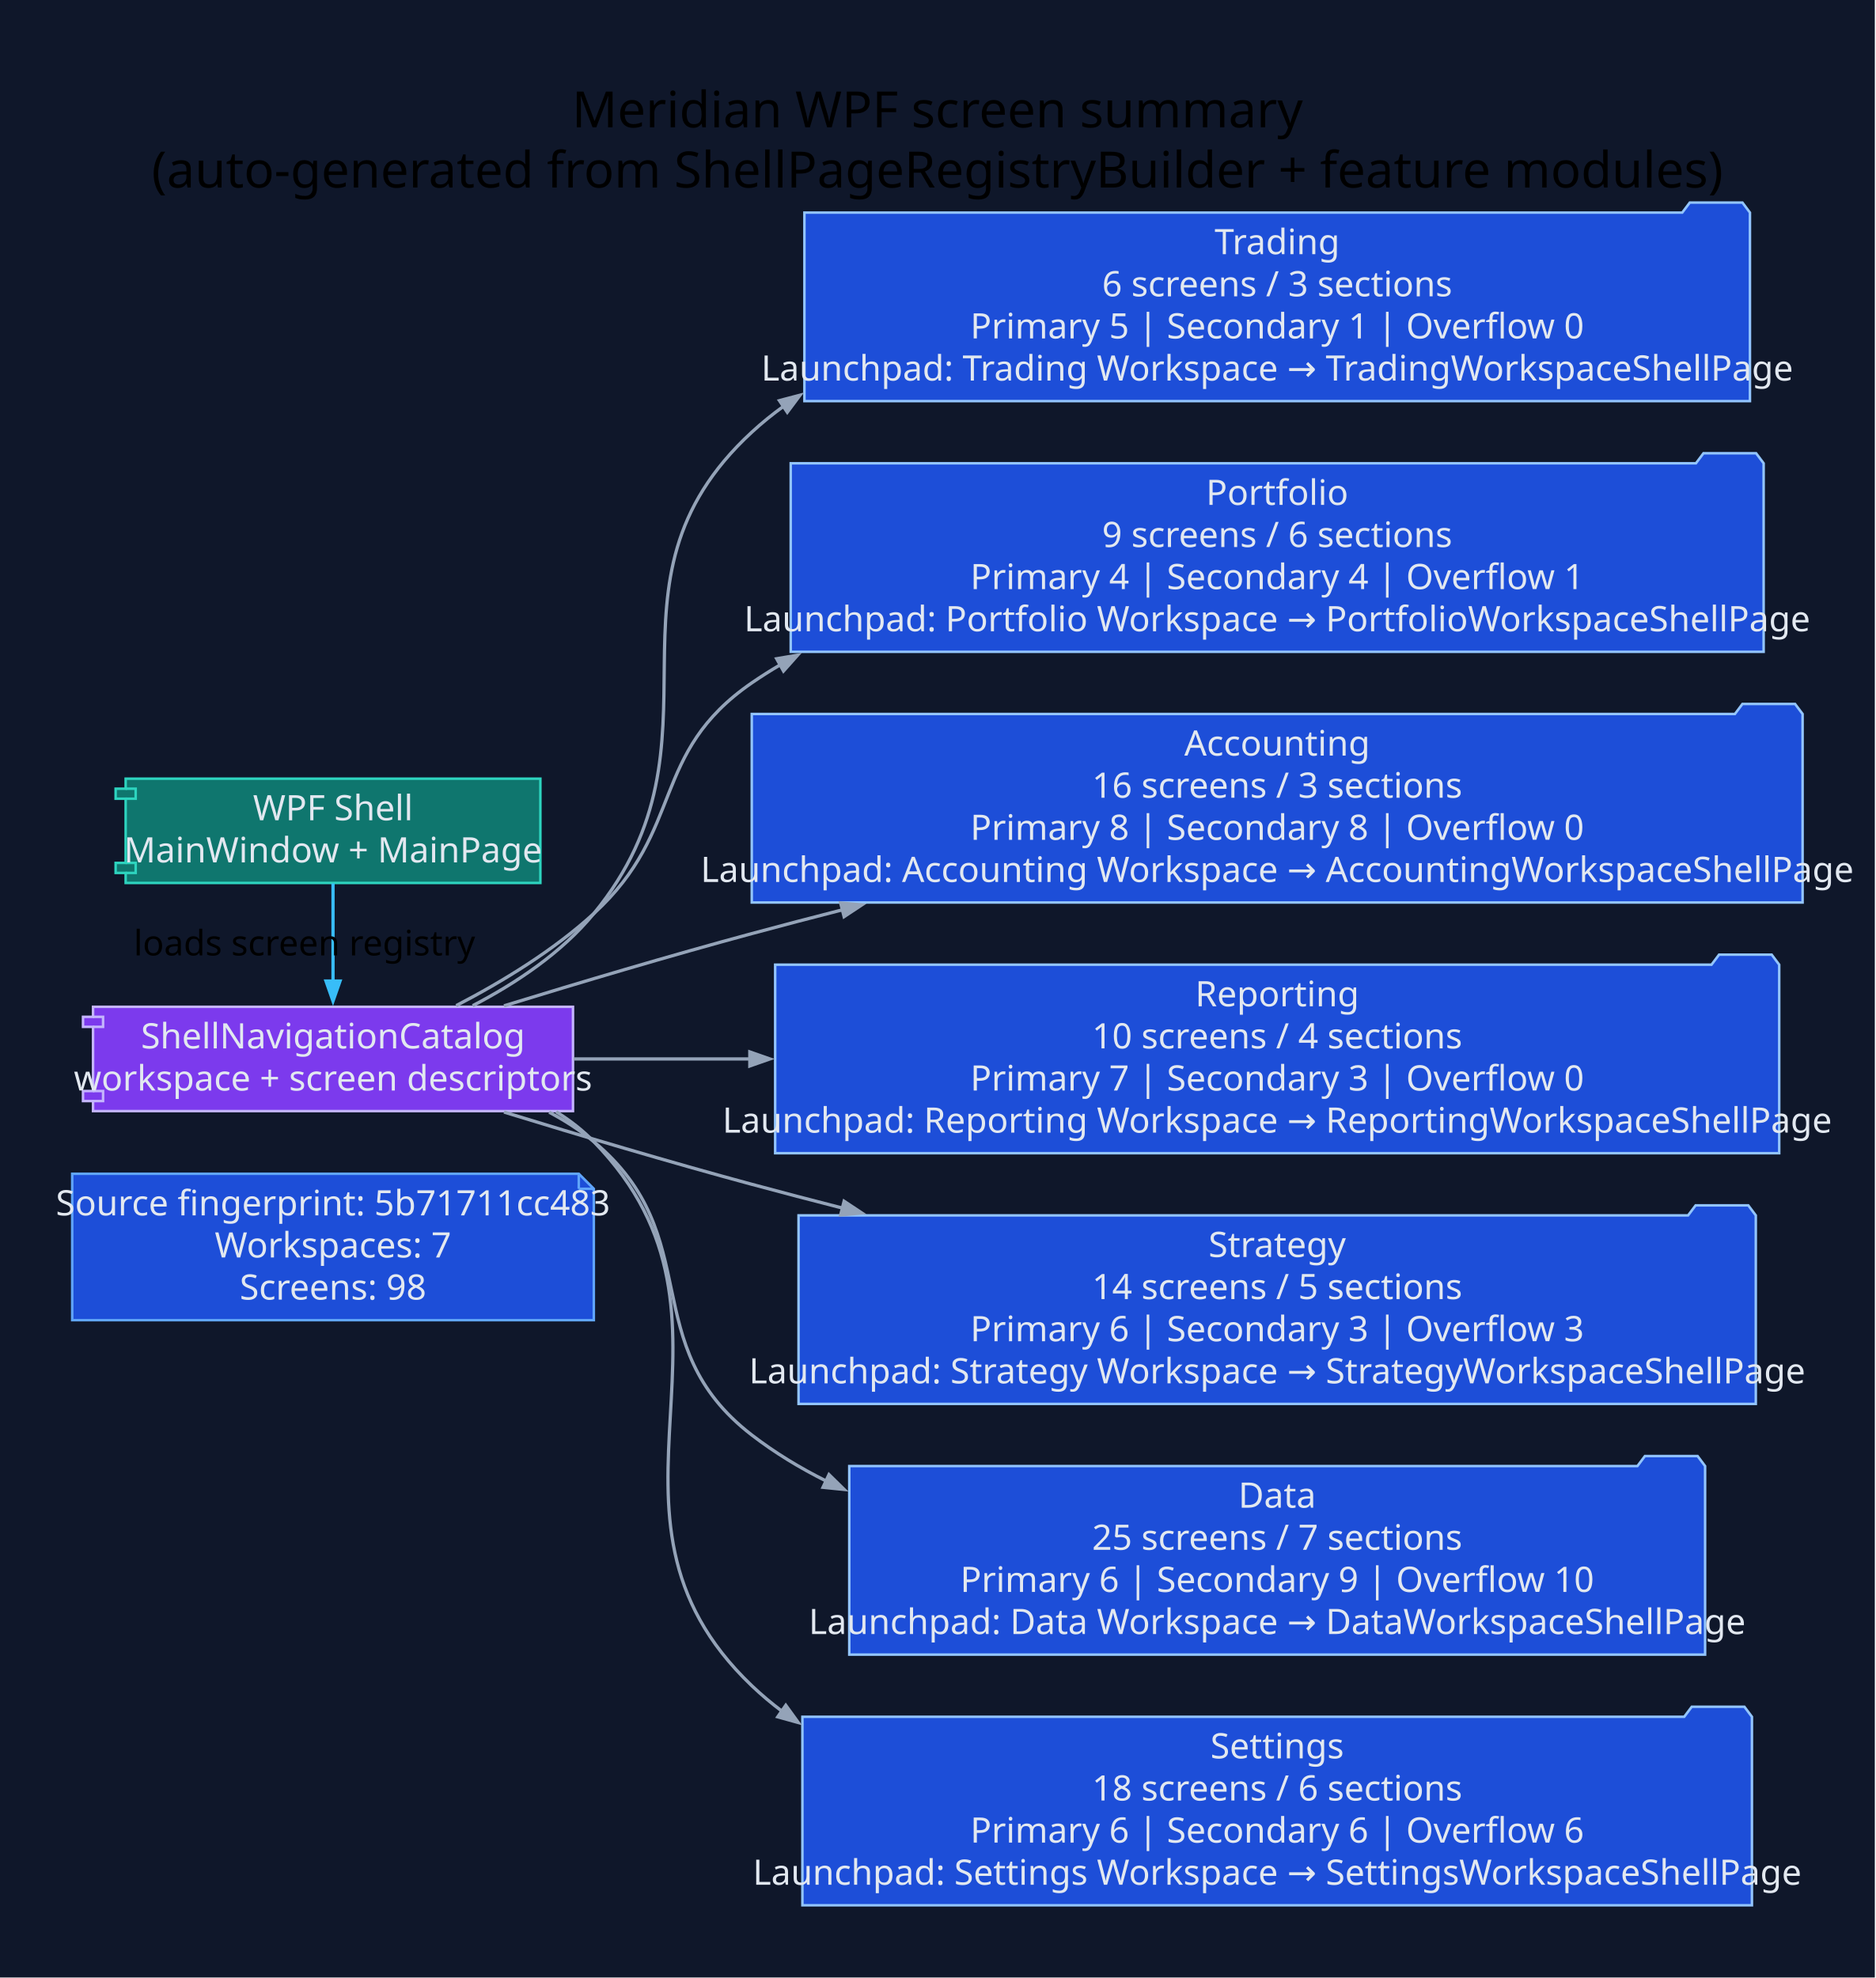
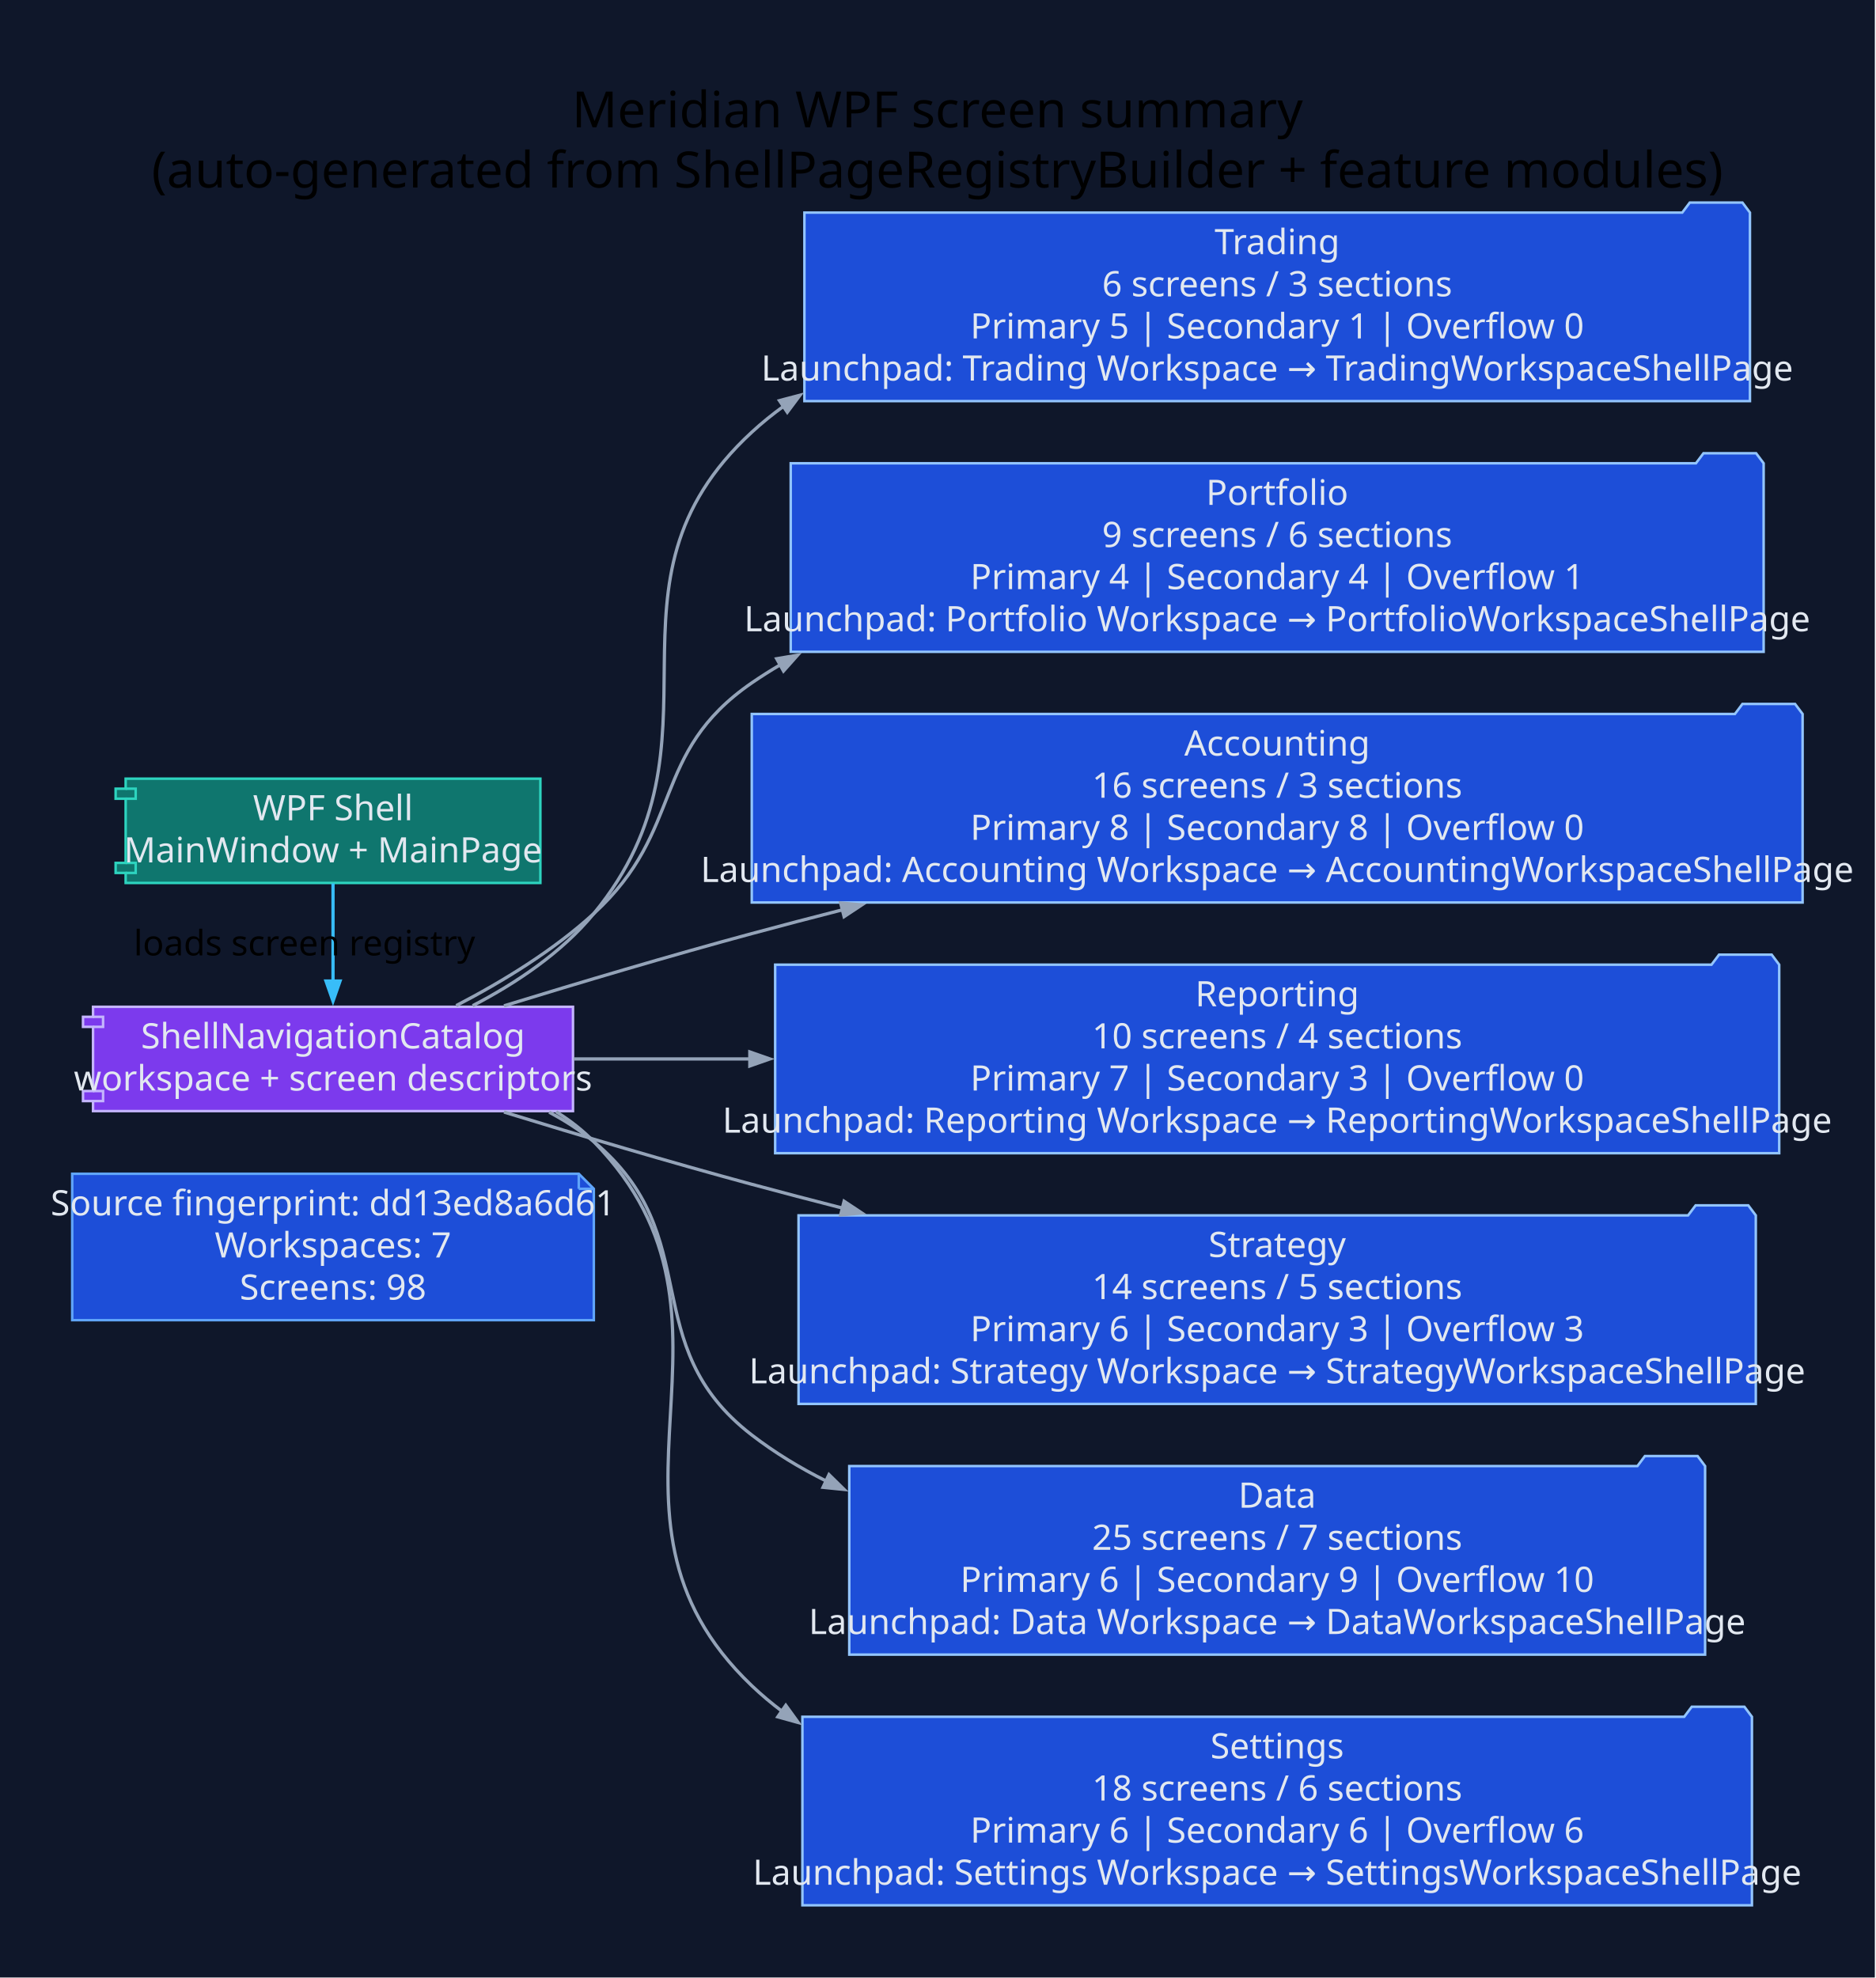
<svg xmlns="http://www.w3.org/2000/svg" width="748pt" height="789pt" viewBox="0.00 0.00 748.00 789.00">
  <g id="graph0" class="graph" transform="scale(1 1) rotate(0) translate(28.8 760)">
    <polygon fill="#0f172a" stroke="none" points="-28.8,28.8 -28.8,-760 719.01,-760 719.01,28.8 -28.8,28.8" />
    <text xml:space="preserve" text-anchor="middle" x="345.1" y="-709.2" font-family="Segoe UI" font-size="20.00">Meridian WPF screen summary</text>
    <text xml:space="preserve" text-anchor="middle" x="345.1" y="-685.2" font-family="Segoe UI" font-size="20.00">(auto-generated from ShellPageRegistryBuilder + feature modules)</text>
    <g id="node1" class="node">
      <polygon fill="#1d4ed8" stroke="#60a5fa" points="202.06,-291.8 0,-291.8 0,-233.4 208.06,-233.4 208.06,-285.8 202.06,-291.8" />
      <polyline fill="none" stroke="#60a5fa" points="202.06,-291.8 202.06,-285.8" />
      <polyline fill="none" stroke="#60a5fa" points="208.06,-285.8 202.06,-285.8" />
-       <text xml:space="preserve" text-anchor="middle" x="104.03" y="-275.2" font-family="Segoe UI" font-size="14.00" fill="#e2e8f0">Source fingerprint: 5b71711cc483</text>
+       <text xml:space="preserve" text-anchor="middle" x="104.03" y="-275.2" font-family="Segoe UI" font-size="14.00" fill="#e2e8f0">Source fingerprint: dd13ed8a6d61</text>
      <text xml:space="preserve" text-anchor="middle" x="104.03" y="-258.4" font-family="Segoe UI" font-size="14.00" fill="#e2e8f0">Workspaces: 7</text>
      <text xml:space="preserve" text-anchor="middle" x="104.03" y="-241.6" font-family="Segoe UI" font-size="14.00" fill="#e2e8f0">Screens: 98</text>
    </g>
    <g id="node2" class="node">
      <polygon fill="#0f766e" stroke="#2dd4bf" points="186.74,-449.4 21.32,-449.4 21.32,-445.4 17.32,-445.4 17.32,-441.4 21.32,-441.4 21.32,-415.8 17.32,-415.8 17.32,-411.8 21.32,-411.8 21.32,-407.8 186.74,-407.8 186.74,-449.4" />
      <polyline fill="none" stroke="#2dd4bf" points="21.32,-445.4 25.32,-445.4 25.32,-441.4 21.32,-441.4" />
      <polyline fill="none" stroke="#2dd4bf" points="21.32,-415.8 25.32,-415.8 25.32,-411.8 21.32,-411.8" />
      <text xml:space="preserve" text-anchor="middle" x="104.03" y="-432.8" font-family="Segoe UI" font-size="14.00" fill="#e2e8f0">WPF Shell</text>
      <text xml:space="preserve" text-anchor="middle" x="104.03" y="-416" font-family="Segoe UI" font-size="14.00" fill="#e2e8f0">MainWindow + MainPage</text>
    </g>
    <g id="node3" class="node">
      <polygon fill="#7c3aed" stroke="#c4b5fd" points="199.75,-358.4 8.31,-358.4 8.31,-354.4 4.31,-354.4 4.31,-350.4 8.31,-350.4 8.31,-324.8 4.31,-324.8 4.31,-320.8 8.31,-320.8 8.31,-316.8 199.75,-316.8 199.75,-358.4" />
      <polyline fill="none" stroke="#c4b5fd" points="8.31,-354.4 12.31,-354.4 12.31,-350.4 8.31,-350.4" />
      <polyline fill="none" stroke="#c4b5fd" points="8.31,-324.8 12.31,-324.8 12.31,-320.8 8.31,-320.8" />
      <text xml:space="preserve" text-anchor="middle" x="104.03" y="-341.8" font-family="Segoe UI" font-size="14.00" fill="#e2e8f0">ShellNavigationCatalog</text>
      <text xml:space="preserve" text-anchor="middle" x="104.03" y="-325" font-family="Segoe UI" font-size="14.00" fill="#e2e8f0">workspace + screen descriptors</text>
    </g>
    <g id="edge1" class="edge">
      <path fill="none" stroke="#38bdf8" stroke-width="1.3" d="M104.03,-407.61C104.03,-396.03 104.03,-381.43 104.03,-368.56" />
      <polygon fill="#38bdf8" stroke="#38bdf8" stroke-width="1.3" points="106.83,-368.67 104.03,-360.67 101.23,-368.67 106.83,-368.67" />
      <text xml:space="preserve" text-anchor="middle" x="92.63" y="-378.9" font-family="Segoe UI" font-size="14.00">loads screen registry</text>
    </g>
    <g id="node4" class="node">
      <polygon fill="#1d4ed8" stroke="#93c5fd" points="669.21,-675.2 666.21,-679.2 645.21,-679.2 642.21,-675.2 292.06,-675.2 292.06,-600 669.21,-600 669.21,-675.2" />
      <text xml:space="preserve" text-anchor="middle" x="480.63" y="-658.6" font-family="Segoe UI" font-size="14.00" fill="#e2e8f0">Trading</text>
      <text xml:space="preserve" text-anchor="middle" x="480.63" y="-641.8" font-family="Segoe UI" font-size="14.00" fill="#e2e8f0">6 screens / 3 sections</text>
      <text xml:space="preserve" text-anchor="middle" x="480.63" y="-625" font-family="Segoe UI" font-size="14.00" fill="#e2e8f0">Primary 5 | Secondary 1 | Overflow 0</text>
      <text xml:space="preserve" text-anchor="middle" x="480.63" y="-608.2" font-family="Segoe UI" font-size="14.00" fill="#e2e8f0">Launchpad: Trading Workspace → TradingWorkspaceShellPage</text>
    </g>
    <g id="edge2" class="edge">
      <path fill="none" stroke="#94a3b8" stroke-width="1.3" d="M159.74,-358.84C177.2,-367.91 195.3,-380.05 208.06,-395.6 265.06,-465 205.01,-526.74 271.06,-587.6 275.08,-591.31 279.33,-594.75 283.76,-597.95" />
      <polygon fill="#94a3b8" stroke="#94a3b8" stroke-width="1.3" points="282.11,-600.21 290.3,-602.36 285.23,-595.57 282.11,-600.21" />
    </g>
    <g id="node5" class="node">
      <polygon fill="#1d4ed8" stroke="#93c5fd" points="674.67,-575.2 671.67,-579.2 650.67,-579.2 647.67,-575.2 286.6,-575.2 286.6,-500 674.67,-500 674.67,-575.2" />
      <text xml:space="preserve" text-anchor="middle" x="480.63" y="-558.6" font-family="Segoe UI" font-size="14.00" fill="#e2e8f0">Portfolio</text>
      <text xml:space="preserve" text-anchor="middle" x="480.63" y="-541.8" font-family="Segoe UI" font-size="14.00" fill="#e2e8f0">9 screens / 6 sections</text>
      <text xml:space="preserve" text-anchor="middle" x="480.63" y="-525" font-family="Segoe UI" font-size="14.00" fill="#e2e8f0">Primary 4 | Secondary 4 | Overflow 1</text>
      <text xml:space="preserve" text-anchor="middle" x="480.63" y="-508.2" font-family="Segoe UI" font-size="14.00" fill="#e2e8f0">Launchpad: Portfolio Workspace → PortfolioWorkspaceShellPage</text>
    </g>
    <g id="edge3" class="edge">
      <path fill="none" stroke="#94a3b8" stroke-width="1.3" d="M153.17,-358.87C171.59,-368.43 192.02,-380.9 208.06,-395.6 244.61,-429.07 230.24,-459.5 271.06,-487.6 274.74,-490.13 278.53,-492.54 282.42,-494.82" />
      <polygon fill="#94a3b8" stroke="#94a3b8" stroke-width="1.3" points="281,-497.24 289.36,-498.67 283.72,-492.34 281,-497.24" />
    </g>
    <g id="node6" class="node">
      <polygon fill="#1d4ed8" stroke="#93c5fd" points="690.21,-475.2 687.21,-479.2 666.21,-479.2 663.21,-475.2 271.06,-475.2 271.06,-400 690.21,-400 690.21,-475.2" />
      <text xml:space="preserve" text-anchor="middle" x="480.63" y="-458.6" font-family="Segoe UI" font-size="14.00" fill="#e2e8f0">Accounting</text>
      <text xml:space="preserve" text-anchor="middle" x="480.63" y="-441.8" font-family="Segoe UI" font-size="14.00" fill="#e2e8f0">16 screens / 3 sections</text>
      <text xml:space="preserve" text-anchor="middle" x="480.63" y="-425" font-family="Segoe UI" font-size="14.00" fill="#e2e8f0">Primary 8 | Secondary 8 | Overflow 0</text>
      <text xml:space="preserve" text-anchor="middle" x="480.63" y="-408.2" font-family="Segoe UI" font-size="14.00" fill="#e2e8f0">Launchpad: Accounting Workspace → AccountingWorkspaceShellPage</text>
    </g>
    <g id="edge4" class="edge">
      <path fill="none" stroke="#94a3b8" stroke-width="1.3" d="M172.23,-358.79C202.35,-368.04 238.37,-378.77 271.06,-387.6 282.88,-390.79 295.1,-393.99 307.43,-397.14" />
      <polygon fill="#94a3b8" stroke="#94a3b8" stroke-width="1.3" points="306.52,-399.8 314.96,-399.05 307.89,-394.37 306.52,-399.8" />
    </g>
    <g id="node7" class="node">
      <polygon fill="#1d4ed8" stroke="#93c5fd" points="680.88,-375.2 677.88,-379.2 656.88,-379.2 653.88,-375.2 280.39,-375.2 280.39,-300 680.88,-300 680.88,-375.2" />
      <text xml:space="preserve" text-anchor="middle" x="480.63" y="-358.6" font-family="Segoe UI" font-size="14.00" fill="#e2e8f0">Reporting</text>
      <text xml:space="preserve" text-anchor="middle" x="480.63" y="-341.8" font-family="Segoe UI" font-size="14.00" fill="#e2e8f0">10 screens / 4 sections</text>
      <text xml:space="preserve" text-anchor="middle" x="480.63" y="-325" font-family="Segoe UI" font-size="14.00" fill="#e2e8f0">Primary 7 | Secondary 3 | Overflow 0</text>
      <text xml:space="preserve" text-anchor="middle" x="480.63" y="-308.2" font-family="Segoe UI" font-size="14.00" fill="#e2e8f0">Launchpad: Reporting Workspace → ReportingWorkspaceShellPage</text>
    </g>
    <g id="edge5" class="edge">
      <path fill="none" stroke="#94a3b8" stroke-width="1.3" d="M200.04,-337.6C221.86,-337.6 245.9,-337.6 270.45,-337.6" />
      <polygon fill="#94a3b8" stroke="#94a3b8" stroke-width="1.3" points="270.28,-340.4 278.28,-337.6 270.28,-334.8 270.28,-340.4" />
    </g>
    <g id="node8" class="node">
      <polygon fill="#1d4ed8" stroke="#93c5fd" points="671.54,-275.2 668.54,-279.2 647.54,-279.2 644.54,-275.2 289.72,-275.2 289.72,-200 671.54,-200 671.54,-275.2" />
      <text xml:space="preserve" text-anchor="middle" x="480.63" y="-258.6" font-family="Segoe UI" font-size="14.00" fill="#e2e8f0">Strategy</text>
      <text xml:space="preserve" text-anchor="middle" x="480.63" y="-241.8" font-family="Segoe UI" font-size="14.00" fill="#e2e8f0">14 screens / 5 sections</text>
      <text xml:space="preserve" text-anchor="middle" x="480.63" y="-225" font-family="Segoe UI" font-size="14.00" fill="#e2e8f0">Primary 6 | Secondary 3 | Overflow 3</text>
      <text xml:space="preserve" text-anchor="middle" x="480.63" y="-208.2" font-family="Segoe UI" font-size="14.00" fill="#e2e8f0">Launchpad: Strategy Workspace → StrategyWorkspaceShellPage</text>
    </g>
    <g id="edge6" class="edge">
      <path fill="none" stroke="#94a3b8" stroke-width="1.3" d="M172.23,-316.41C202.35,-307.16 238.37,-296.43 271.06,-287.6 282.88,-284.41 295.1,-281.21 307.43,-278.06" />
      <polygon fill="#94a3b8" stroke="#94a3b8" stroke-width="1.3" points="307.89,-280.83 314.96,-276.15 306.52,-275.4 307.89,-280.83" />
    </g>
    <g id="node9" class="node">
      <polygon fill="#1d4ed8" stroke="#93c5fd" points="651.32,-175.2 648.32,-179.2 627.32,-179.2 624.32,-175.2 309.95,-175.2 309.95,-100 651.32,-100 651.32,-175.2" />
      <text xml:space="preserve" text-anchor="middle" x="480.63" y="-158.6" font-family="Segoe UI" font-size="14.00" fill="#e2e8f0">Data</text>
      <text xml:space="preserve" text-anchor="middle" x="480.63" y="-141.8" font-family="Segoe UI" font-size="14.00" fill="#e2e8f0">25 screens / 7 sections</text>
      <text xml:space="preserve" text-anchor="middle" x="480.63" y="-125" font-family="Segoe UI" font-size="14.00" fill="#e2e8f0">Primary 6 | Secondary 9 | Overflow 10</text>
      <text xml:space="preserve" text-anchor="middle" x="480.63" y="-108.2" font-family="Segoe UI" font-size="14.00" fill="#e2e8f0">Launchpad: Data Workspace → DataWorkspaceShellPage</text>
    </g>
    <g id="edge7" class="edge">
      <path fill="none" stroke="#94a3b8" stroke-width="1.3" d="M190.24,-316.36C196.6,-312.99 202.65,-309.1 208.06,-304.6 253.48,-266.85 224.26,-223.63 271.06,-187.6 280.23,-180.55 290.23,-174.47 300.75,-169.23" />
      <polygon fill="#94a3b8" stroke="#94a3b8" stroke-width="1.3" points="301.86,-171.8 307.91,-165.87 299.48,-166.73 301.86,-171.8" />
    </g>
    <g id="node10" class="node">
      <polygon fill="#1d4ed8" stroke="#93c5fd" points="670,-75.2 667,-79.2 646,-79.2 643,-75.2 291.26,-75.2 291.26,0 670,0 670,-75.2" />
      <text xml:space="preserve" text-anchor="middle" x="480.63" y="-58.6" font-family="Segoe UI" font-size="14.00" fill="#e2e8f0">Settings</text>
      <text xml:space="preserve" text-anchor="middle" x="480.63" y="-41.8" font-family="Segoe UI" font-size="14.00" fill="#e2e8f0">18 screens / 6 sections</text>
      <text xml:space="preserve" text-anchor="middle" x="480.63" y="-25" font-family="Segoe UI" font-size="14.00" fill="#e2e8f0">Primary 6 | Secondary 6 | Overflow 6</text>
      <text xml:space="preserve" text-anchor="middle" x="480.63" y="-8.2" font-family="Segoe UI" font-size="14.00" fill="#e2e8f0">Launchpad: Settings Workspace → SettingsWorkspaceShellPage</text>
    </g>
    <g id="edge8" class="edge">
      <path fill="none" stroke="#94a3b8" stroke-width="1.3" d="M193.05,-316.52C198.52,-313.12 203.61,-309.18 208.06,-304.6 278.09,-232.62 198.39,-156.91 271.06,-87.6 274.94,-83.91 279.03,-80.47 283.31,-77.27" />
      <polygon fill="#94a3b8" stroke="#94a3b8" stroke-width="1.3" points="284.63,-79.77 289.6,-72.9 281.43,-75.17 284.63,-79.77" />
    </g>
  </g>
</svg>
